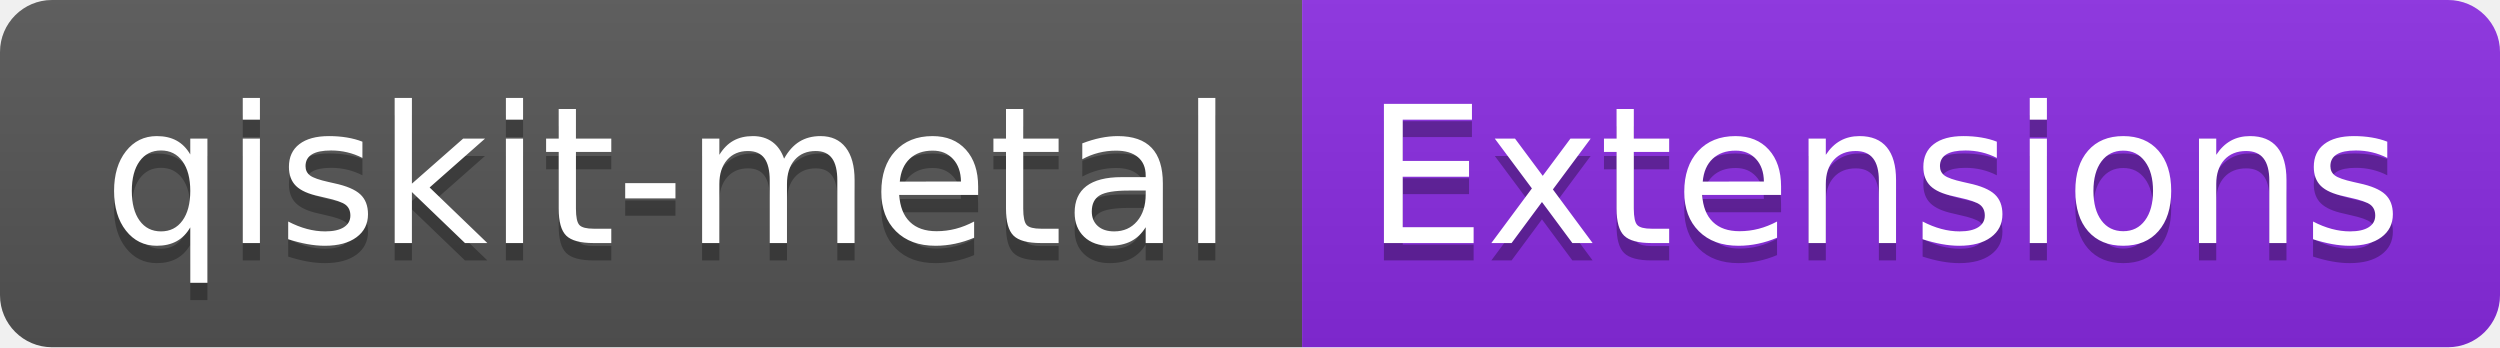
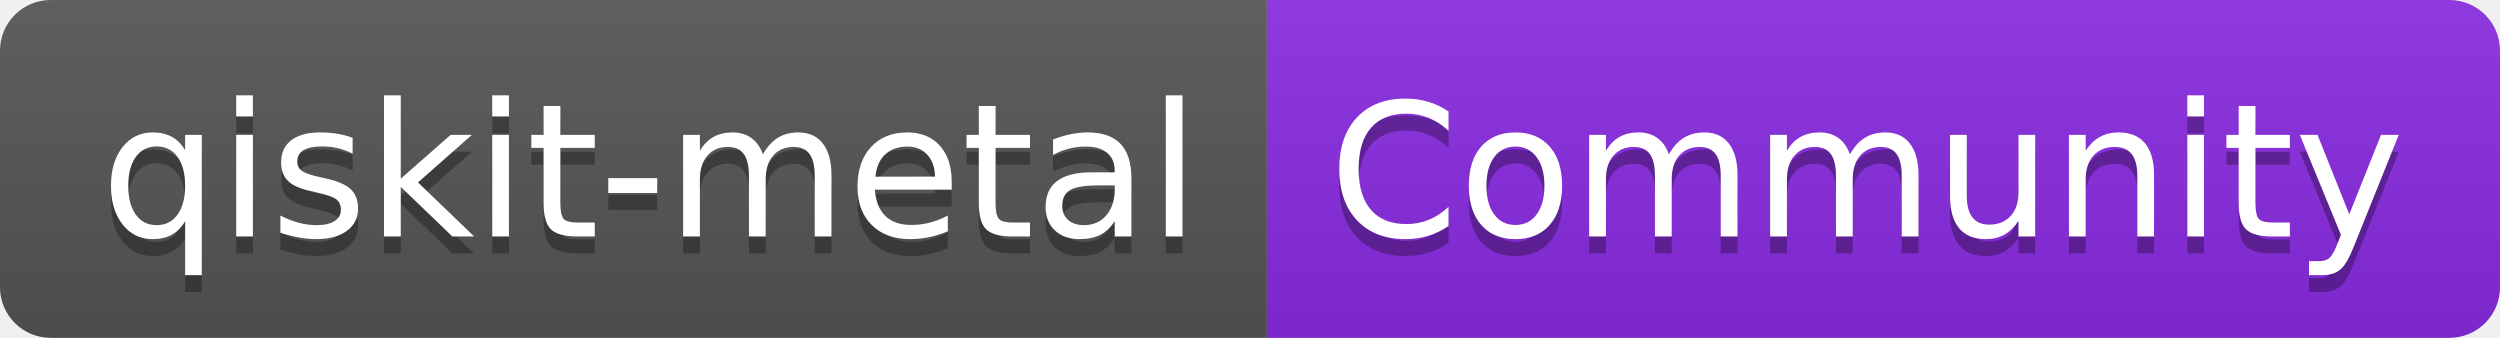
- <svg xmlns="http://www.w3.org/2000/svg" width="144" height="20" role="img" aria-label="qiskit-metal: Extensions">
+ <svg xmlns="http://www.w3.org/2000/svg" width="148" height="20" role="img" aria-label="qiskit-metal: Community">
  <linearGradient id="s" x2="0" y2="100%">
    <stop offset="0" stop-color="#bbb" stop-opacity=".1" />
    <stop offset="1" stop-opacity=".1" />
  </linearGradient>
  <clipPath id="r">
-     <rect width="144" height="20" rx="3" fill="#fff" />
+     <rect width="148" height="20" rx="3" fill="#fff" />
  </clipPath>
  <g clip-path="url(#r)">
    <rect width="75" height="20" fill="#555" />
-     <rect x="75" width="69" height="20" fill="blueviolet" />
-     <rect width="144" height="20" fill="url(#s)" />
+     <rect x="75" width="73" height="20" fill="blueviolet" />
+     <rect width="148" height="20" fill="url(#s)" />
  </g>
  <g fill="#fff" text-anchor="middle" font-family="Verdana,Geneva,DejaVu Sans,sans-serif" text-rendering="geometricPrecision" font-size="110">
    <text aria-hidden="true" x="385" y="150" fill="#010101" fill-opacity=".3" transform="scale(.1)" textLength="650">qiskit-metal</text>
    <text x="385" y="140" transform="scale(.1)" fill="#fff" textLength="650">qiskit-metal</text>
-     <text aria-hidden="true" x="1085" y="150" fill="#010101" fill-opacity=".3" transform="scale(.1)" textLength="590">Extensions</text>
-     <text x="1085" y="140" transform="scale(.1)" fill="#fff" textLength="590">Extensions</text>
+     <text aria-hidden="true" x="1105" y="150" fill="#010101" fill-opacity=".3" transform="scale(.1)" textLength="630">Community</text>
+     <text x="1105" y="140" transform="scale(.1)" fill="#fff" textLength="630">Community</text>
  </g>
</svg>
